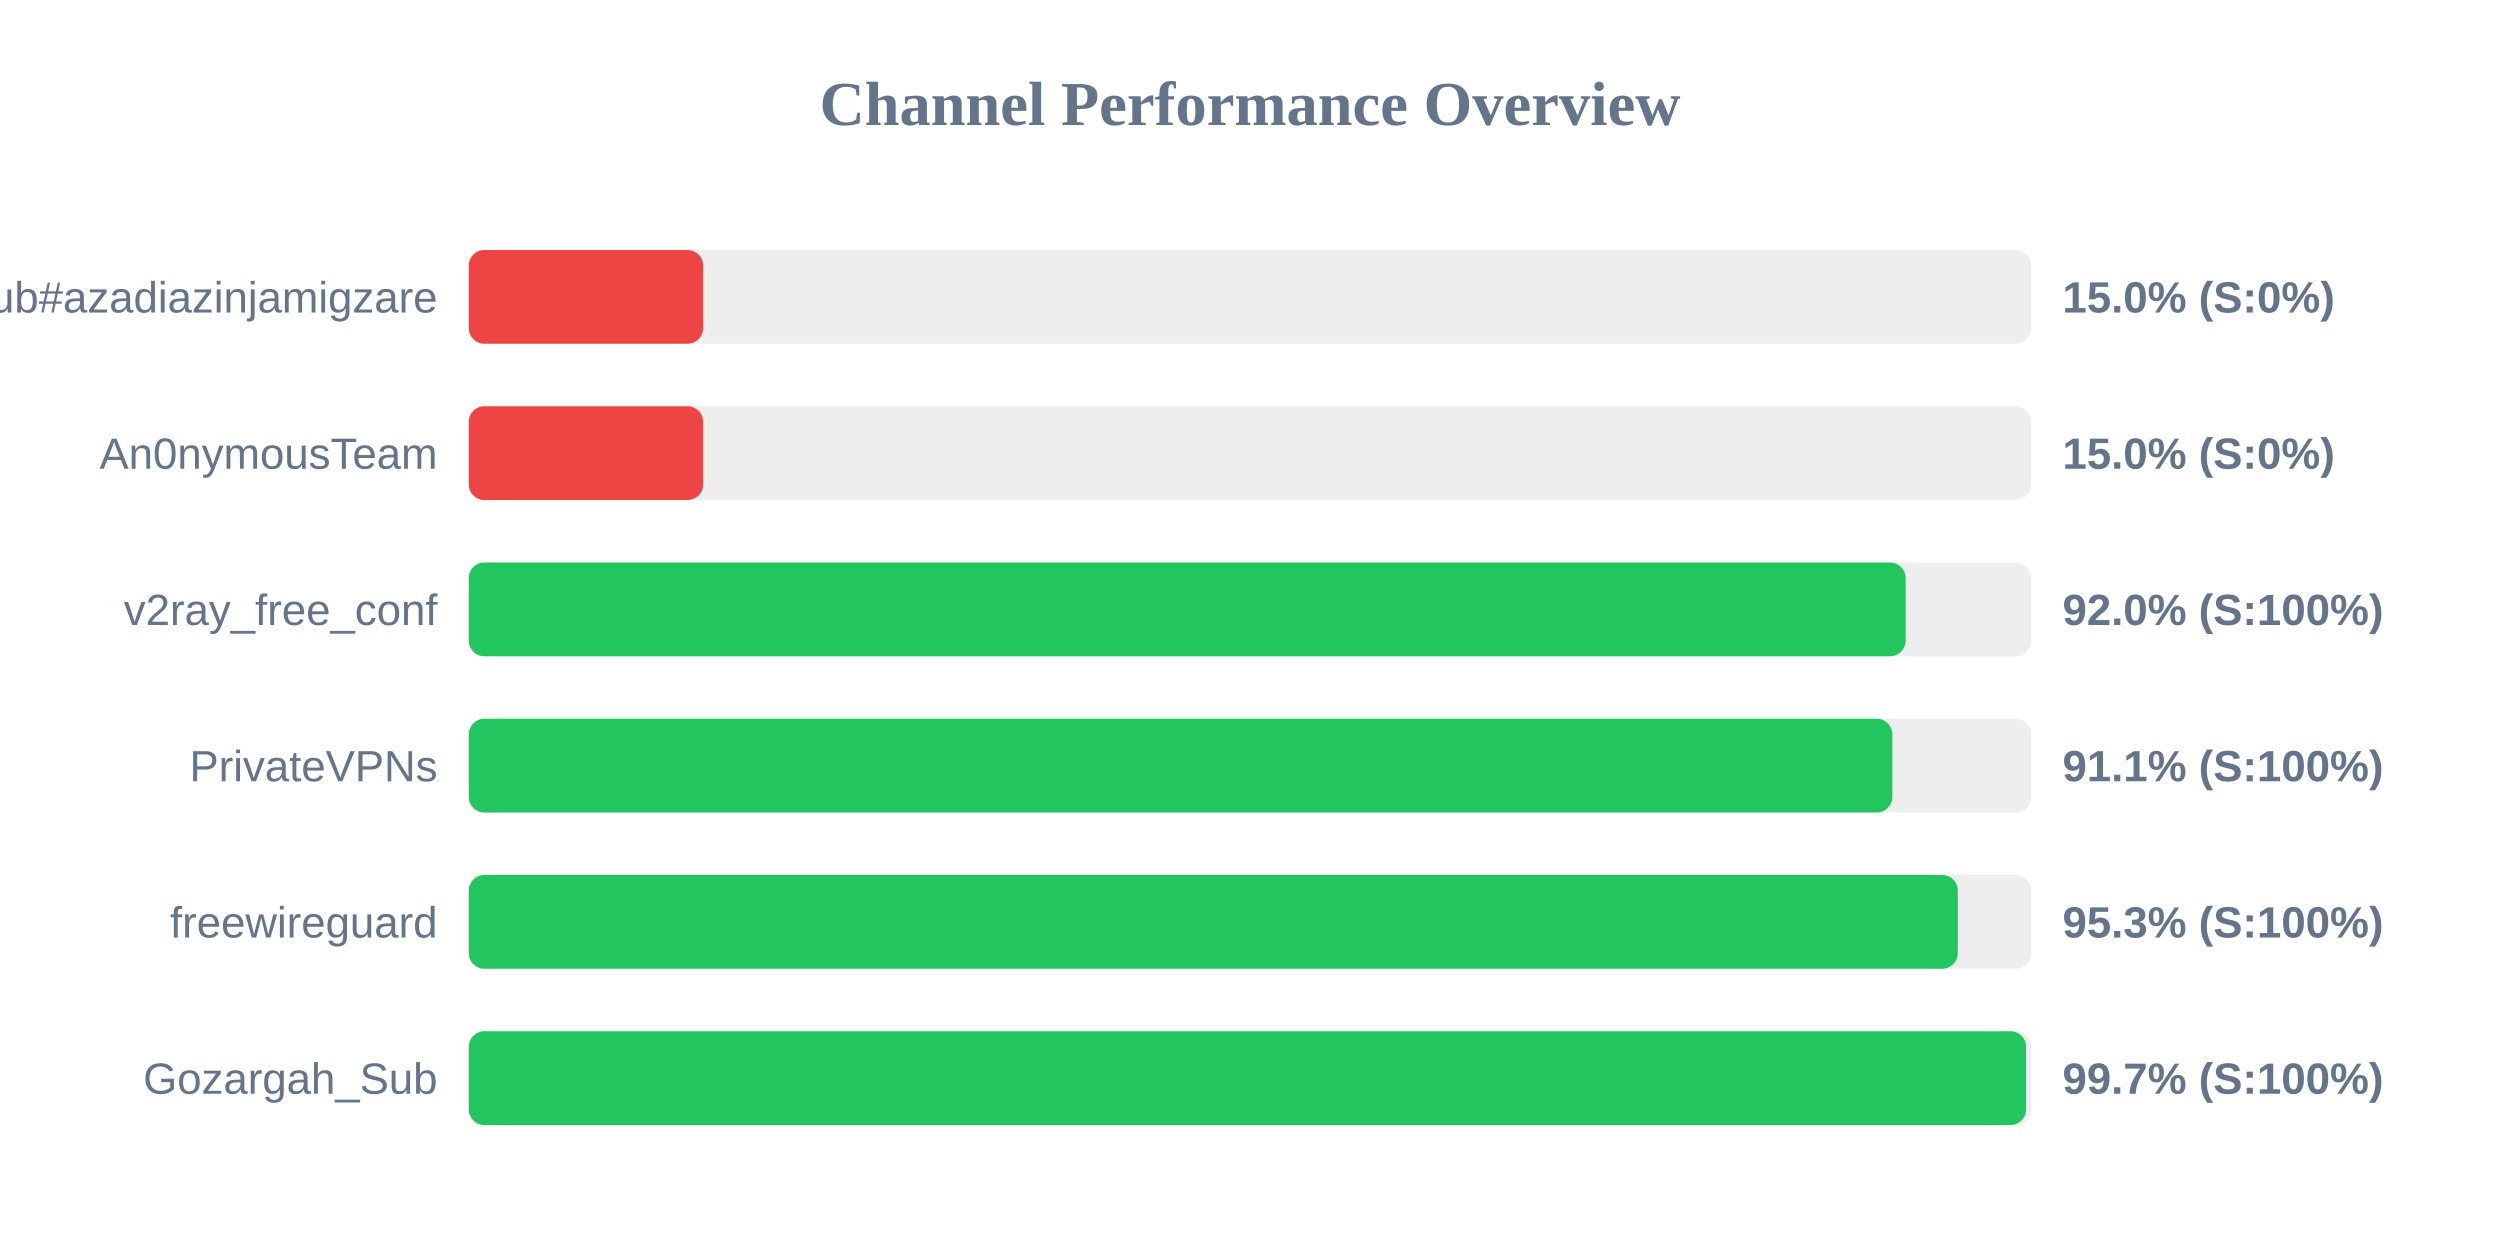
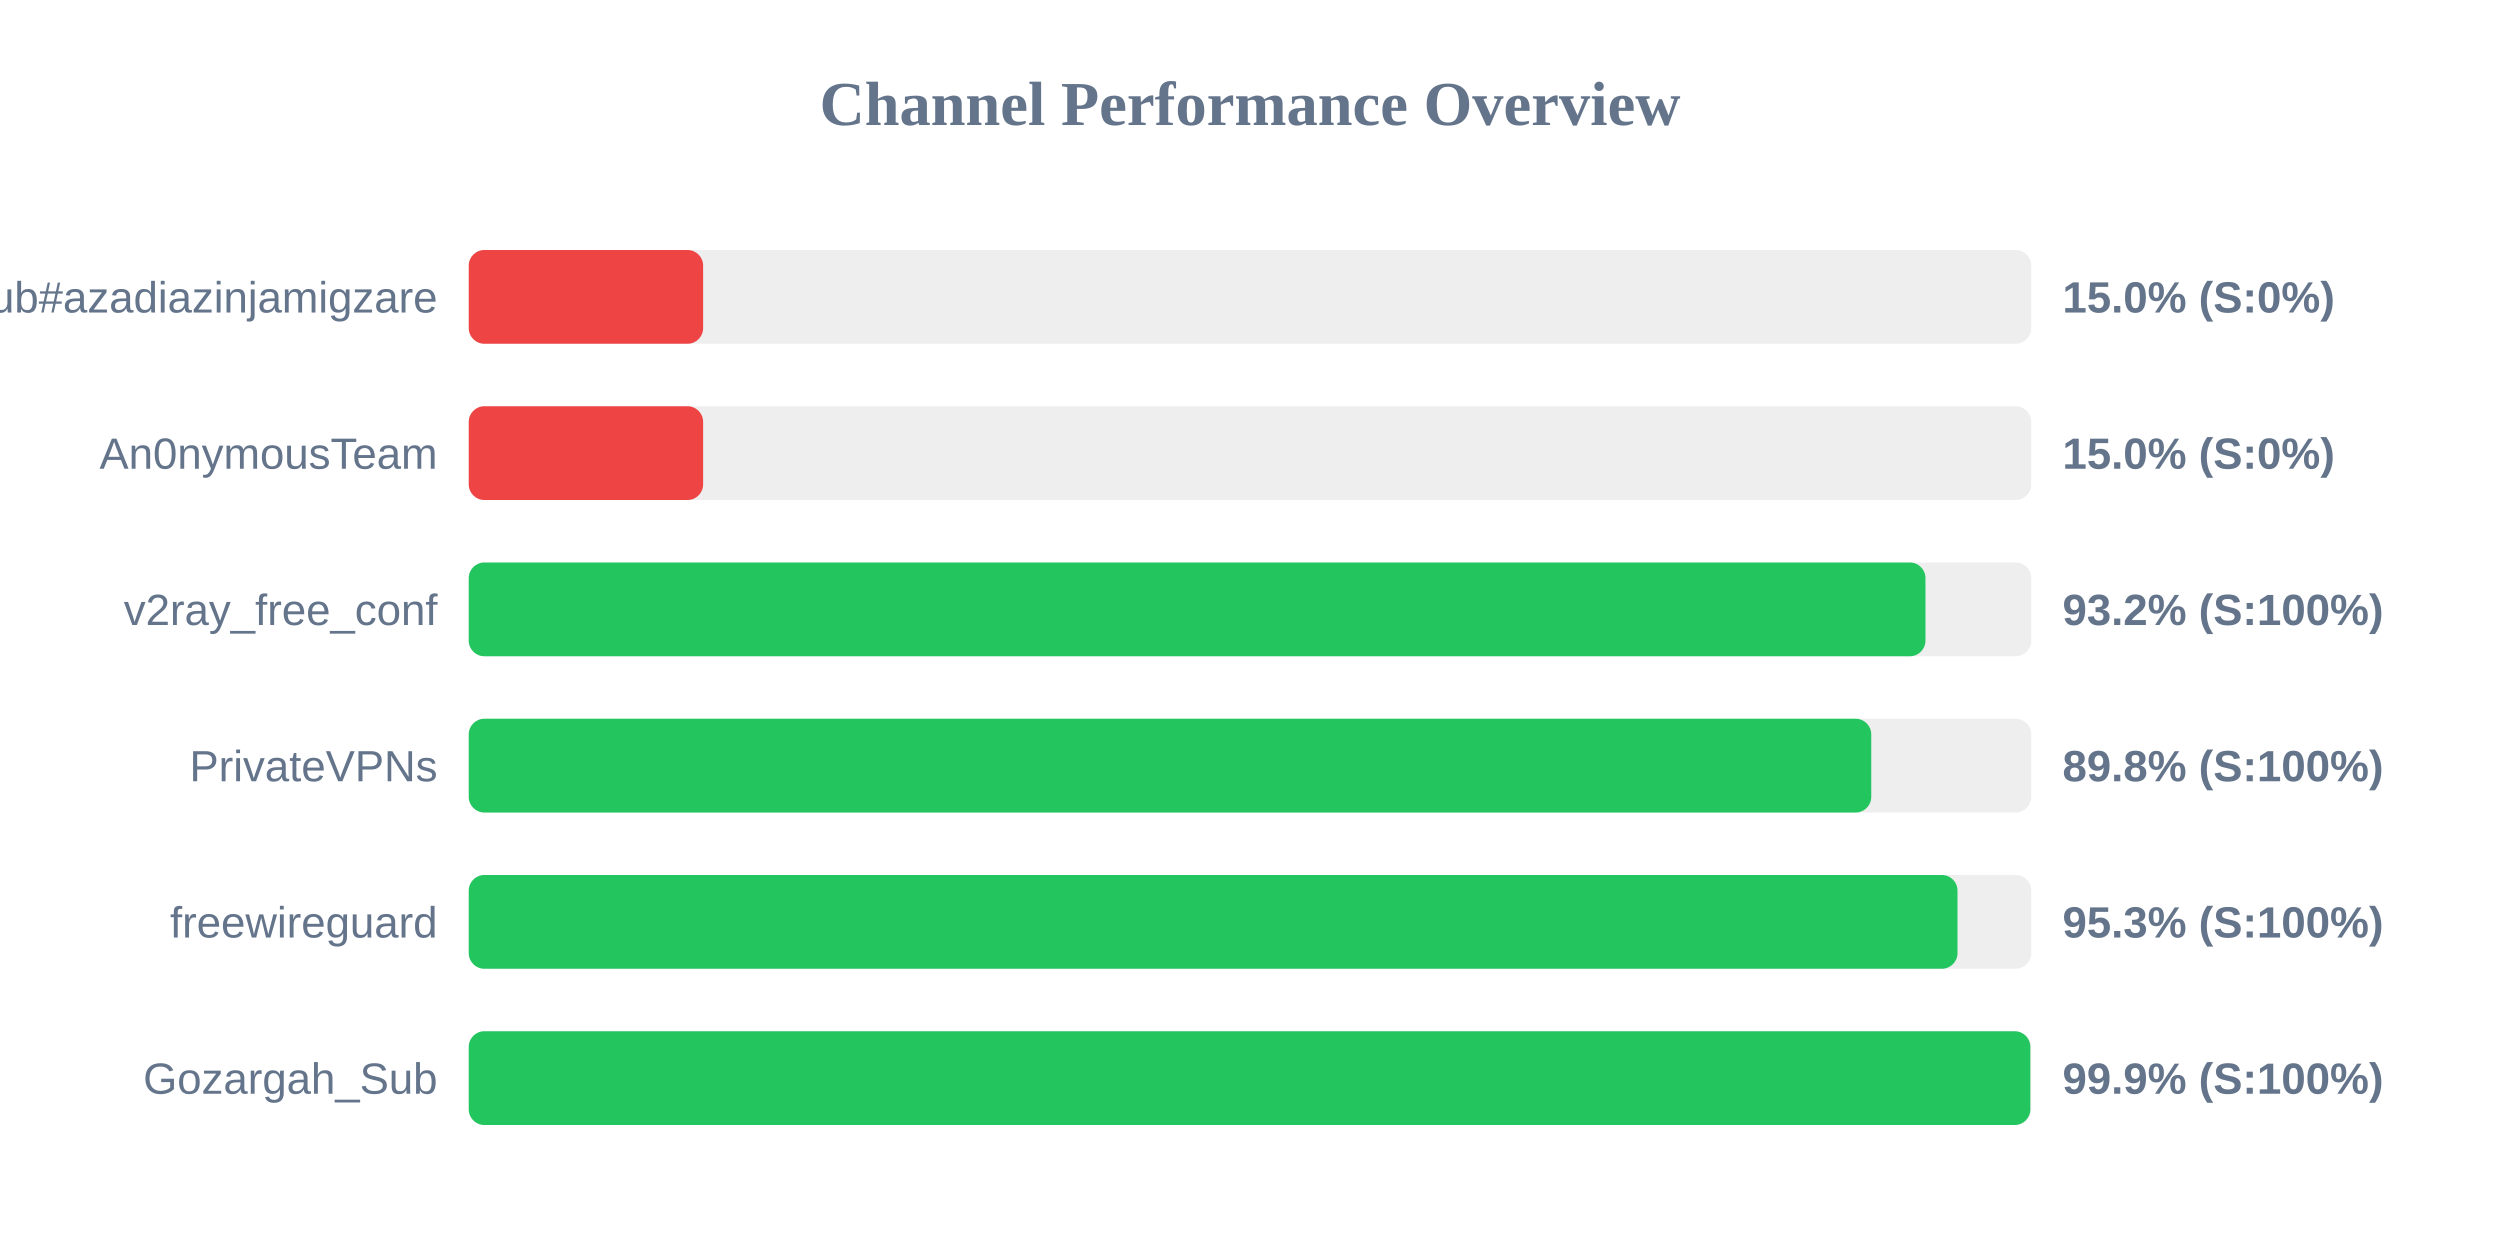
<svg xmlns="http://www.w3.org/2000/svg" width="800" height="400" version="1.1">
  <style>
        .row { font: 14px Arial; fill: #64748b; }
        .score { font: bold 14px Arial; fill: #64748b; }
    </style>
  <text x="400" y="40" text-anchor="middle" font-size="20px" font-weight="bold" fill="#64748b">Channel Performance Overview</text>
  <rect x="150" y="80" width="500" height="30" fill="#eee" rx="5" />
  <rect x="150" y="80" width="75.0" height="30" fill="#ef4444" rx="5" />
  <text x="140" y="100" text-anchor="end" class="row">Sub#azadiazinjamigzare</text>
  <text x="660" y="100" text-anchor="start" class="score">15.0% (S:0%)</text>
  <rect x="150" y="130" width="500" height="30" fill="#eee" rx="5" />
  <rect x="150" y="130" width="75.0" height="30" fill="#ef4444" rx="5" />
  <text x="140" y="150" text-anchor="end" class="row">An0nymousTeam</text>
  <text x="660" y="150" text-anchor="start" class="score">15.0% (S:0%)</text>
  <rect x="150" y="180" width="500" height="30" fill="#eee" rx="5" />
-   <rect x="150" y="180" width="459.8" height="30" fill="#22c55e" rx="5" />
+   <rect x="150" y="180" width="466.15" height="30" fill="#22c55e" rx="5" />
  <text x="140" y="200" text-anchor="end" class="row">v2ray_free_conf</text>
-   <text x="660" y="200" text-anchor="start" class="score">92.0% (S:100%)</text>
+   <text x="660" y="200" text-anchor="start" class="score">93.2% (S:100%)</text>
  <rect x="150" y="230" width="500" height="30" fill="#eee" rx="5" />
-   <rect x="150" y="230" width="455.55" height="30" fill="#22c55e" rx="5" />
+   <rect x="150" y="230" width="448.8" height="30" fill="#22c55e" rx="5" />
  <text x="140" y="250" text-anchor="end" class="row">PrivateVPNs</text>
-   <text x="660" y="250" text-anchor="start" class="score">91.1% (S:100%)</text>
+   <text x="660" y="250" text-anchor="start" class="score">89.8% (S:100%)</text>
  <rect x="150" y="280" width="500" height="30" fill="#eee" rx="5" />
-   <rect x="150" y="280" width="476.5" height="30" fill="#22c55e" rx="5" />
+   <rect x="150" y="280" width="476.4" height="30" fill="#22c55e" rx="5" />
  <text x="140" y="300" text-anchor="end" class="row">freewireguard</text>
  <text x="660" y="300" text-anchor="start" class="score">95.3% (S:100%)</text>
  <rect x="150" y="330" width="500" height="30" fill="#eee" rx="5" />
-   <rect x="150" y="330" width="498.35" height="30" fill="#22c55e" rx="5" />
+   <rect x="150" y="330" width="499.7" height="30" fill="#22c55e" rx="5" />
  <text x="140" y="350" text-anchor="end" class="row">Gozargah_Sub</text>
-   <text x="660" y="350" text-anchor="start" class="score">99.7% (S:100%)</text>
+   <text x="660" y="350" text-anchor="start" class="score">99.9% (S:100%)</text>
</svg>
